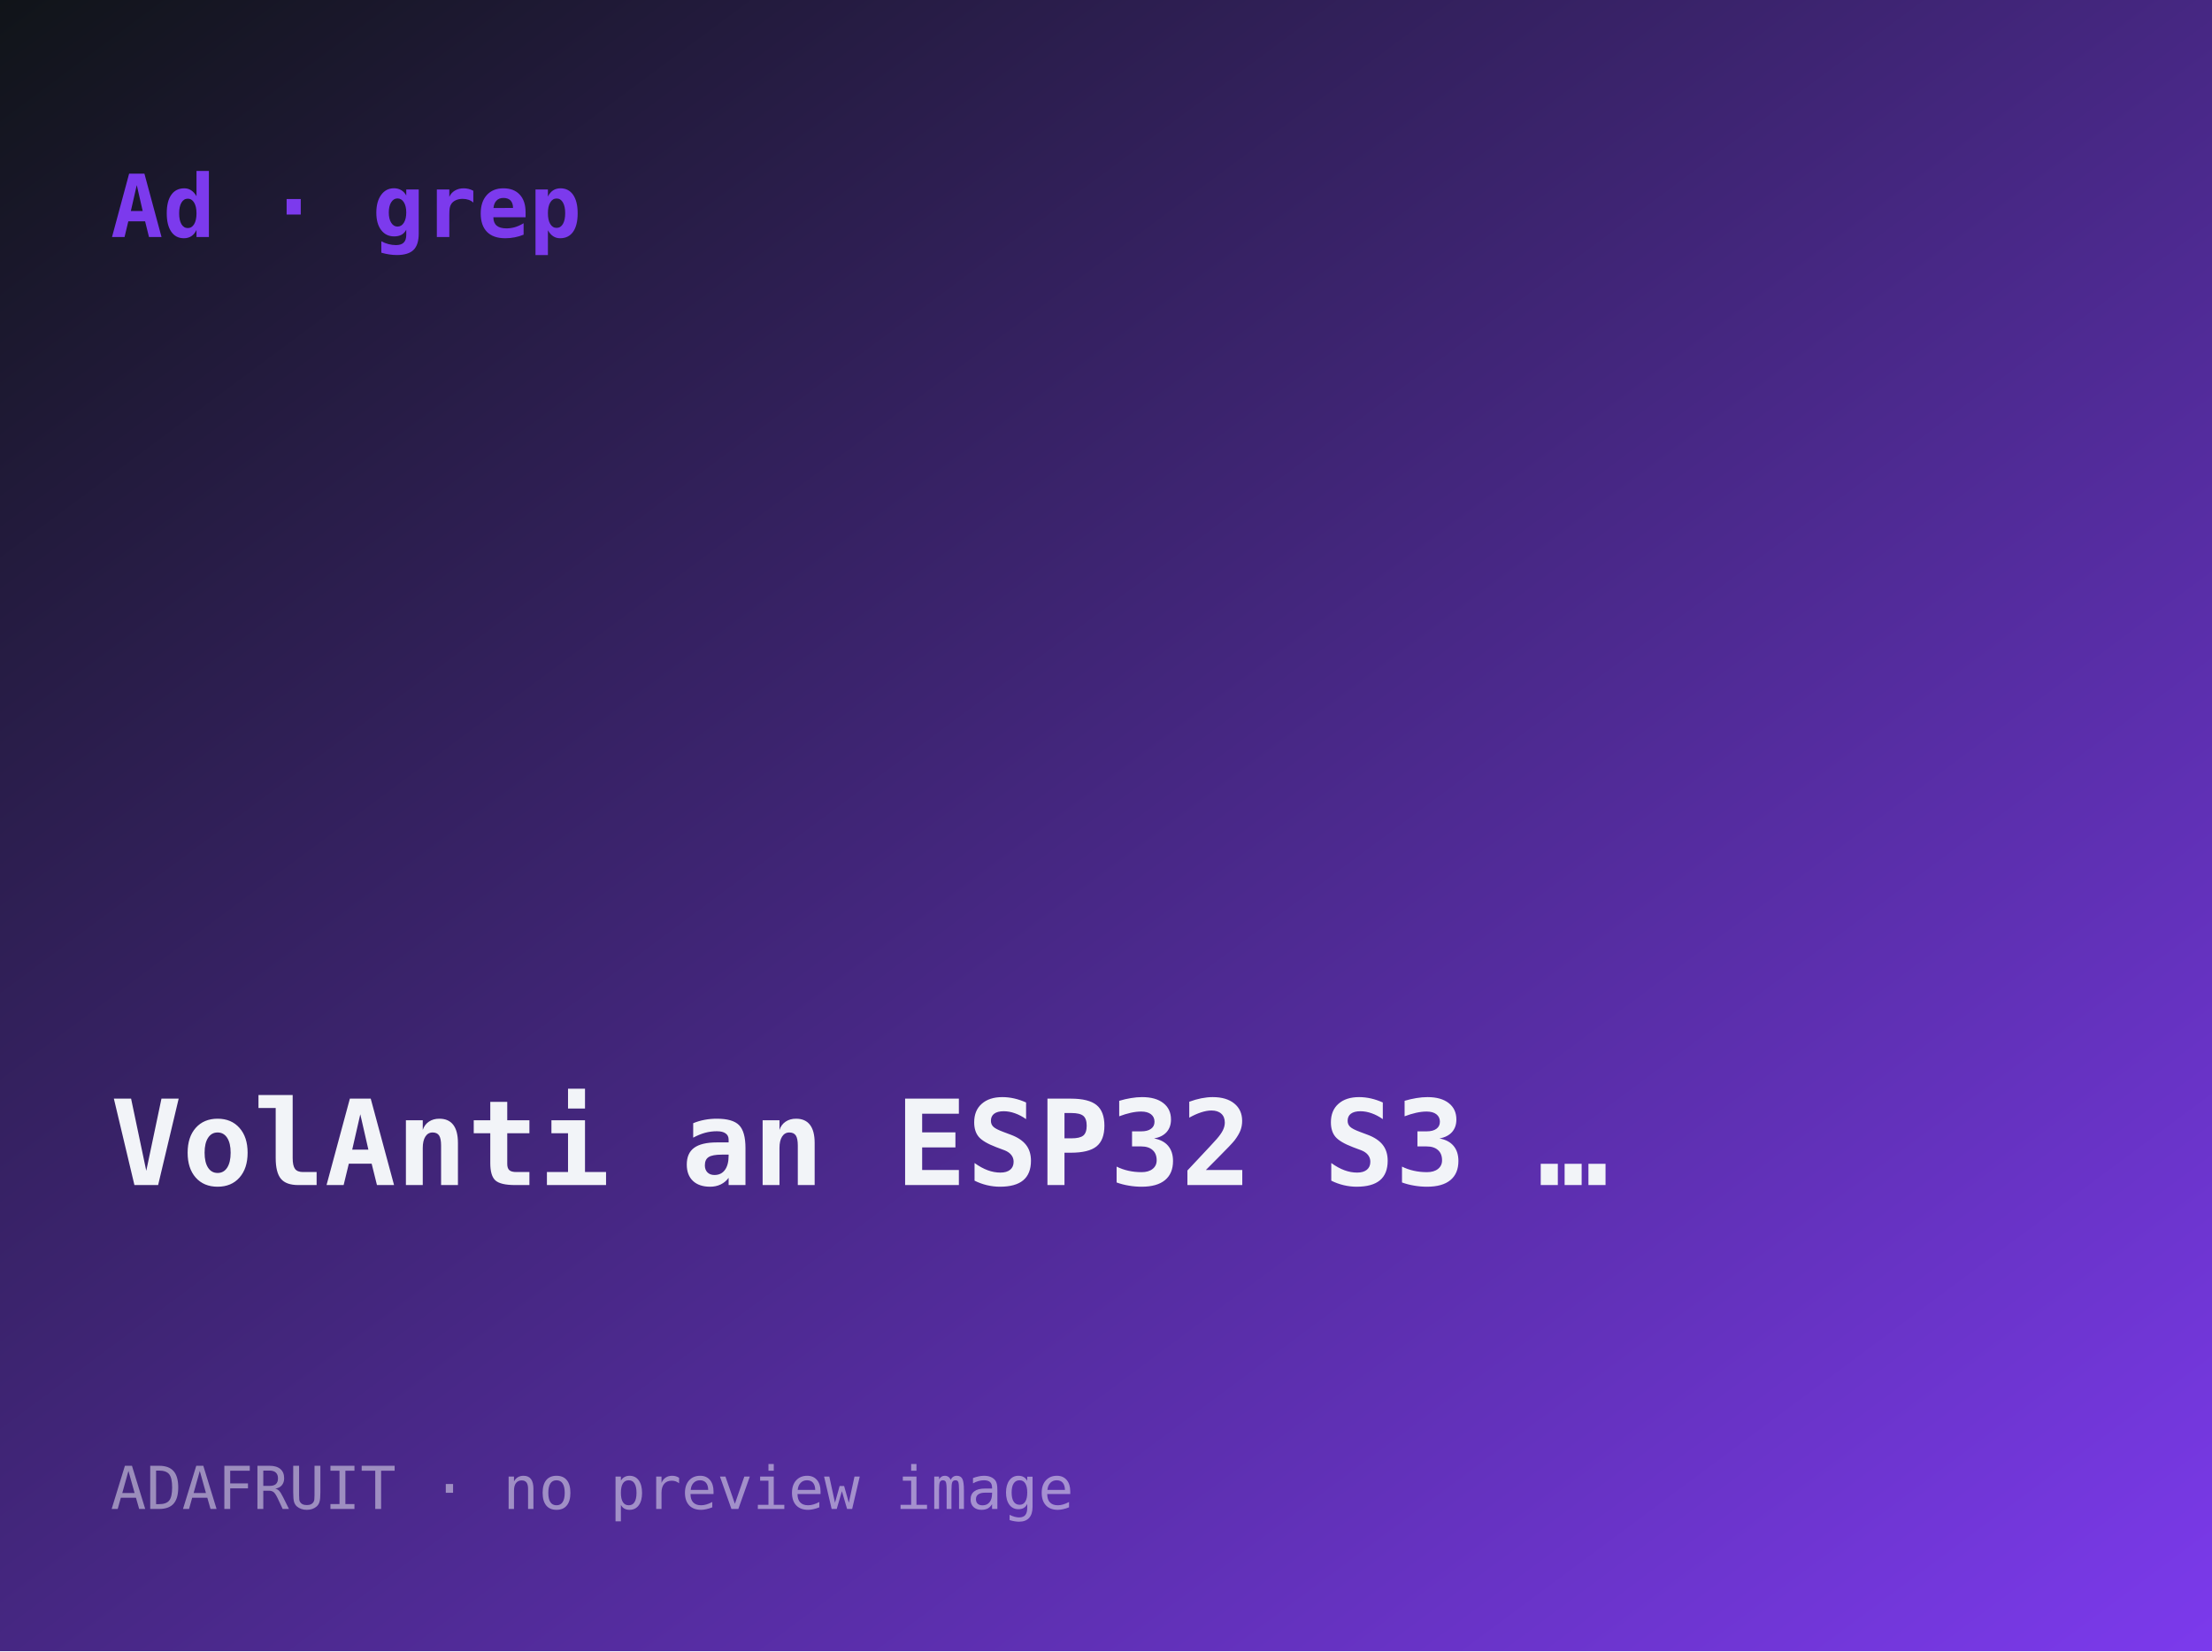
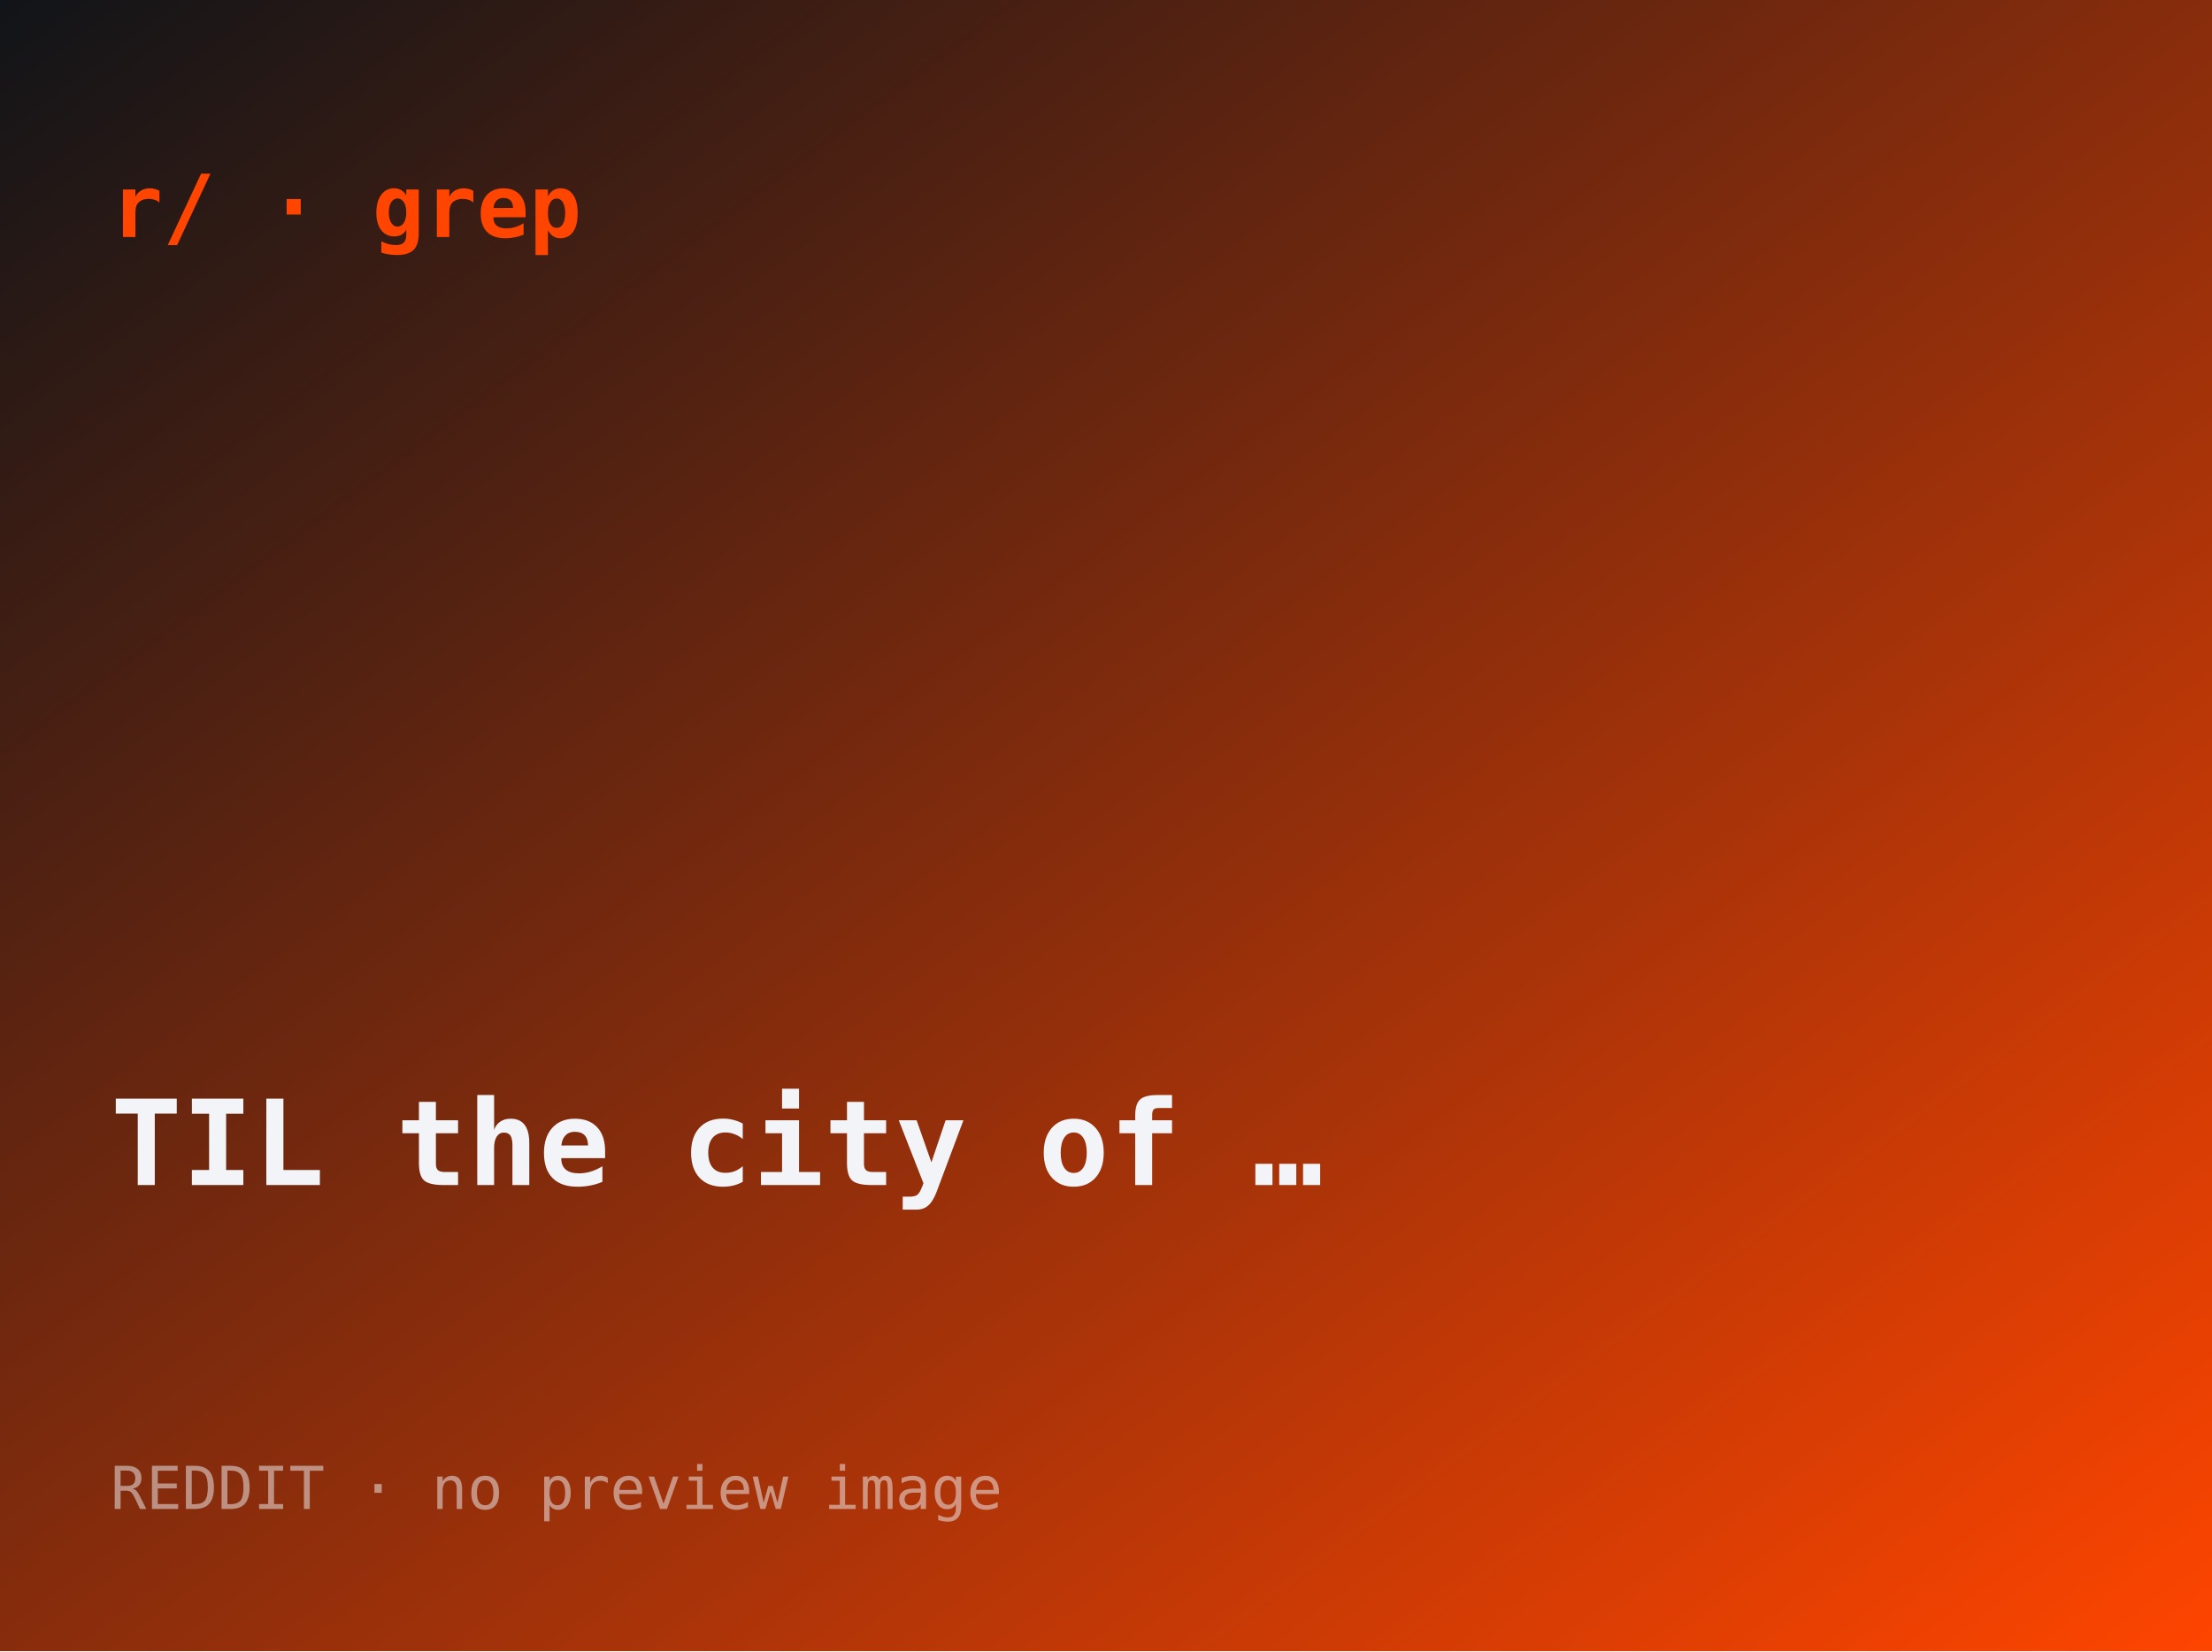
- <svg xmlns="http://www.w3.org/2000/svg" width="560" height="418" viewBox="0 0 560 418" role="img" aria-label="VolAnti: an ESP32-S3 acoustic drone detector">
+ <svg xmlns="http://www.w3.org/2000/svg" width="560" height="418" viewBox="0 0 560 418" role="img" aria-label="TIL the city of Dish, Texas was bought by Dish Network — renamed in exchange for">
  <defs>
    <linearGradient id="g" x1="0" y1="0" x2="1" y2="1">
      <stop offset="0" stop-color="#101418" />
-       <stop offset="1" stop-color="#7c3aed" />
+       <stop offset="1" stop-color="#ff4500" />
    </linearGradient>
  </defs>
  <rect width="560" height="418" fill="url(#g)" />
-   <text x="28" y="60" font-family="ui-monospace,monospace" font-size="22" fill="#7c3aed" font-weight="700">Ad · grep</text>
-   <text x="28" y="300" font-family="ui-monospace,monospace" font-size="30" fill="#f2f4f8" font-weight="600">VolAnti an ESP32 S3 …</text>
-   <text x="28" y="382" font-family="ui-monospace,monospace" font-size="15" fill="rgba(242,244,248,.5)">ADAFRUIT · no preview image</text>
+   <text x="28" y="60" font-family="ui-monospace,monospace" font-size="22" fill="#ff4500" font-weight="700">r/ · grep</text>
+   <text x="28" y="300" font-family="ui-monospace,monospace" font-size="30" fill="#f2f4f8" font-weight="600">TIL the city of …</text>
+   <text x="28" y="382" font-family="ui-monospace,monospace" font-size="15" fill="rgba(242,244,248,.5)">REDDIT · no preview image</text>
</svg>
